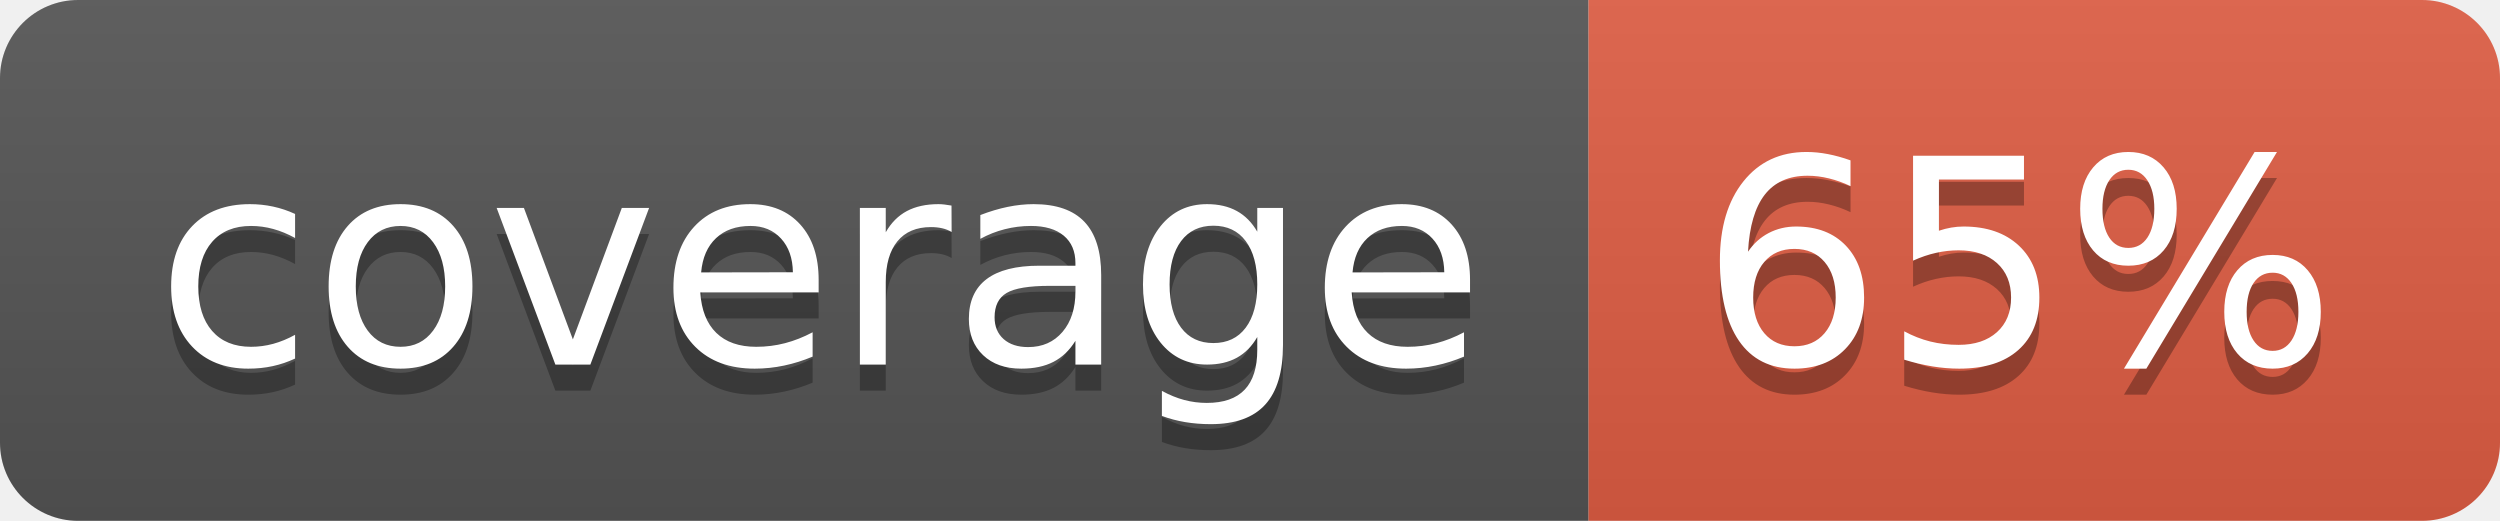
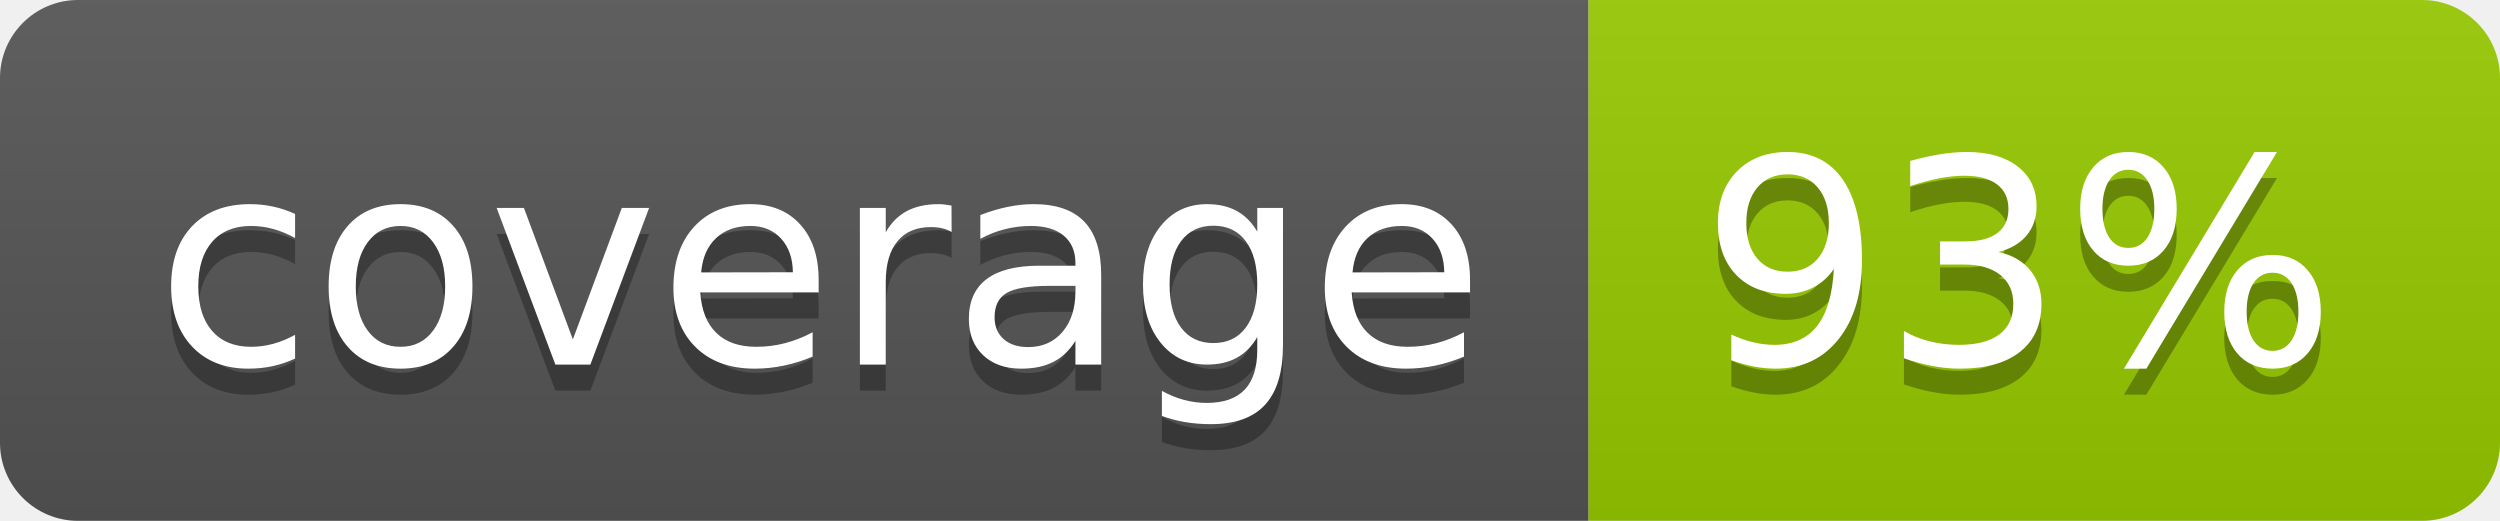
- <svg xmlns="http://www.w3.org/2000/svg" width="96" height="20" role="img" aria-label="coverage: 65%">
+ <svg xmlns="http://www.w3.org/2000/svg" width="96" height="20" role="img" aria-label="coverage: 93%">
  <linearGradient id="s" x2="0" y2="100%">
    <stop offset="0" stop-color="#bbb" stop-opacity=".1" />
    <stop offset="1" stop-opacity=".1" />
  </linearGradient>
  <clipPath id="r">
    <rect width="96" height="20" rx="3" fill="#fff" />
  </clipPath>
  <g clip-path="url(#r)">
    <rect width="61" height="20" fill="#555" />
-     <rect x="61" width="35" height="20" fill="#e05d44" />
+     <rect x="61" width="35" height="20" fill="#97ca00" />
    <rect width="96" height="20" fill="url(#s)" />
  </g>
  <g fill="#fff" text-anchor="middle" font-family="Verdana,Geneva,DejaVu Sans,sans-serif" text-rendering="geometricPrecision" font-size="110">
    <text aria-hidden="true" x="315" y="150" fill="#010101" fill-opacity=".3" transform="scale(.1)" textLength="510">coverage</text>
    <text x="315" y="140" transform="scale(.1)" fill="#fff" textLength="510">coverage</text>
-     <text aria-hidden="true" x="775" y="150" fill="#010101" fill-opacity=".3" transform="scale(.1)" textLength="250">65%</text>
-     <text x="775" y="140" transform="scale(.1)" fill="#fff" textLength="250">65%</text>
+     <text aria-hidden="true" x="775" y="150" fill="#010101" fill-opacity=".3" transform="scale(.1)" textLength="250">93%</text>
+     <text x="775" y="140" transform="scale(.1)" fill="#fff" textLength="250">93%</text>
  </g>
</svg>
